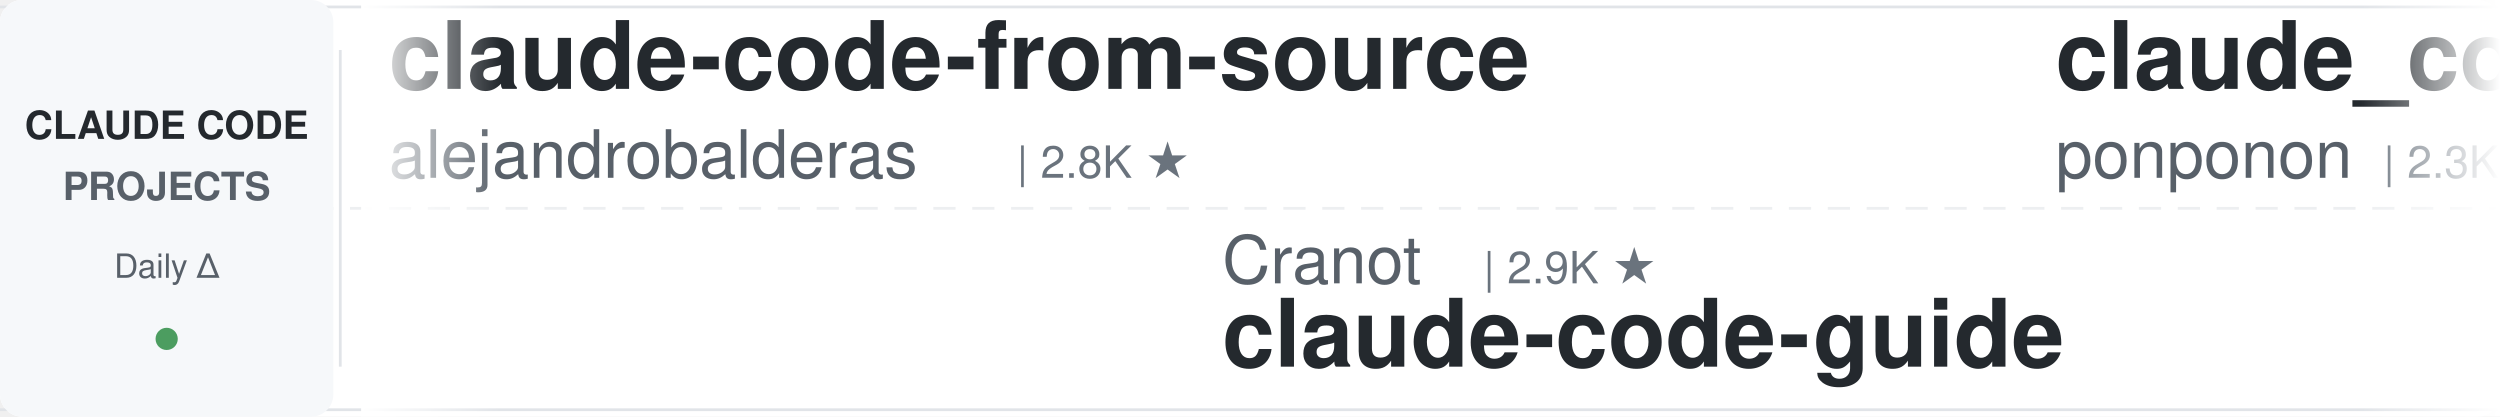
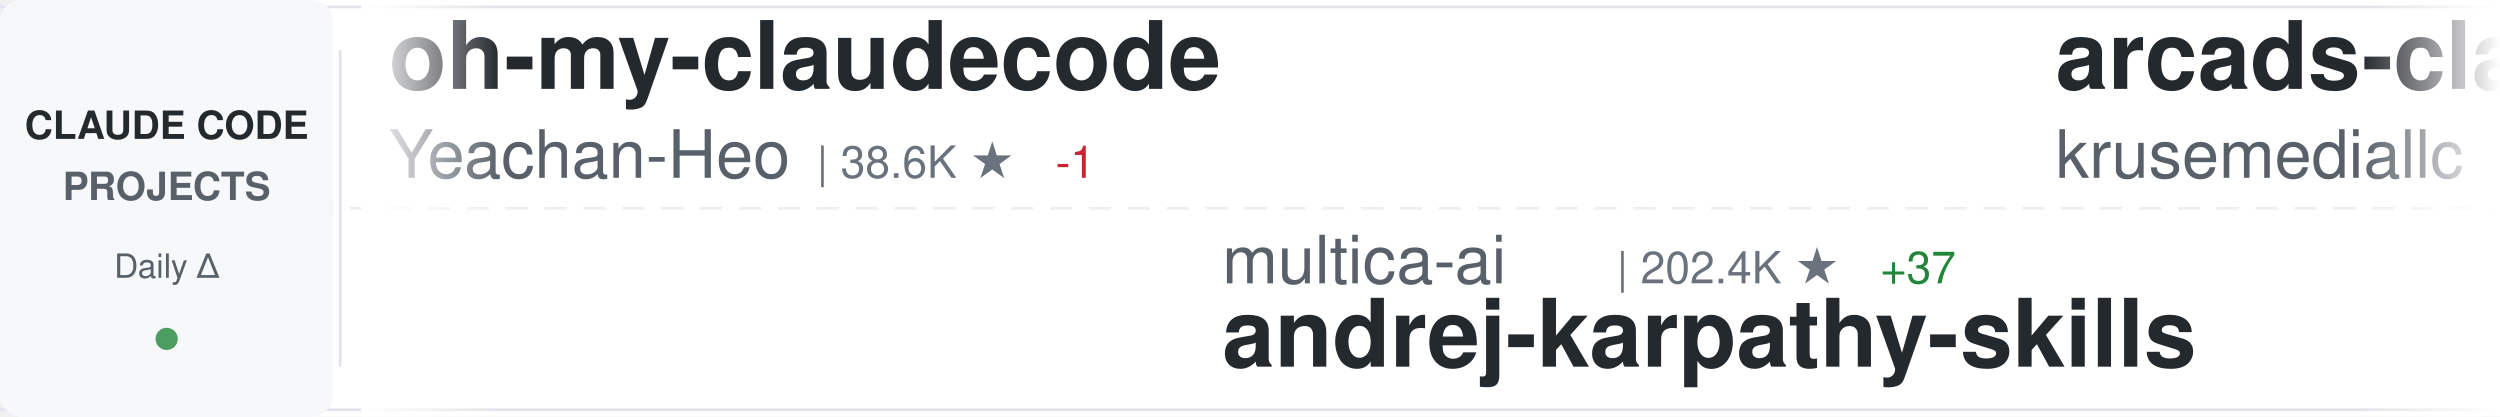
<svg xmlns="http://www.w3.org/2000/svg" width="900" height="150">
  <defs>
    <linearGradient id="awesomeLeftFade" x1="0%" y1="0%" x2="100%" y2="0%">
      <stop offset="0%" style="stop-color:#ffffff;stop-opacity:1" />
      <stop offset="100%" style="stop-color:#ffffff;stop-opacity:0" />
    </linearGradient>
    <linearGradient id="awesomeRightFade" x1="0%" y1="0%" x2="100%" y2="0%">
      <stop offset="0%" style="stop-color:#ffffff;stop-opacity:0" />
      <stop offset="100%" style="stop-color:#ffffff;stop-opacity:1" />
    </linearGradient>
  </defs>
  <rect width="900" height="150" fill="#ffffff" rx="8" />
  <rect x="0" y="2" width="900" height="1" fill="#e1e4e8" />
  <rect x="0" y="147" width="900" height="1" fill="#e1e4e8" />
  <line x1="0" y1="75" x2="900" y2="75" stroke="#e1e4e8" stroke-width="1" stroke-dasharray="8 6" opacity="0.6" />
  <rect x="0" y="0" width="120" height="150" fill="#f6f8fa" rx="8" />
  <text x="60" y="50" font-family="-apple-system, BlinkMacSystemFont, 'Segoe UI', Helvetica, Arial, sans-serif" font-size="14" font-weight="600" fill="#24292e" text-anchor="middle">CLAUDE CODE</text>
  <text x="60" y="72" font-family="-apple-system, BlinkMacSystemFont, 'Segoe UI', Helvetica, Arial, sans-serif" font-size="14" font-weight="600" fill="#586069" text-anchor="middle">PROJECTS</text>
  <text x="60" y="100" font-family="-apple-system, BlinkMacSystemFont, 'Segoe UI', Helvetica, Arial, sans-serif" font-size="12" font-weight="500" fill="#586069" text-anchor="middle">Daily Δ</text>
  <circle cx="60" cy="122" r="4" fill="#22863a" opacity="0.8" />
  <rect x="122" y="18" width="1" height="114" fill="#e1e4e8" />
  <clipPath id="awesomeTickerClip">
    <rect x="130" y="0" width="770" height="150" />
  </clipPath>
  <g clip-path="url(#awesomeTickerClip)">
    <g id="awesomeTickerItems">
      <animateTransform attributeName="transform" attributeType="XML" type="translate" from="0 0" to="-3000 0" dur="54s" repeatCount="indefinite" />
      <g transform="translate(0, 0)">
-         <text x="140" y="32" font-family="-apple-system, BlinkMacSystemFont, 'Segoe UI', Helvetica, Arial, sans-serif" font-size="34" font-weight="600" fill="#24292e">claude-code-from-source</text>
-         <text x="140" y="64" font-family="-apple-system, BlinkMacSystemFont, 'Segoe UI', Helvetica, Arial, sans-serif" font-size="24" font-weight="400" fill="#586069">alejandrobalderas</text>
-         <text x="366" y="64" font-family="-apple-system, BlinkMacSystemFont, 'Segoe UI', Helvetica, Arial, sans-serif" font-size="16" font-weight="500" fill="#6a737d">| 2.8K ★</text>
+         <text x="140" y="32" font-family="-apple-system, BlinkMacSystemFont, 'Segoe UI', Helvetica, Arial, sans-serif" font-size="34" font-weight="600" fill="#24292e">oh-my-claudecode</text>
+         <text x="140" y="64" font-family="-apple-system, BlinkMacSystemFont, 'Segoe UI', Helvetica, Arial, sans-serif" font-size="24" font-weight="400" fill="#586069">Yeachan-Heo</text>
+         <text x="294" y="64" font-family="-apple-system, BlinkMacSystemFont, 'Segoe UI', Helvetica, Arial, sans-serif" font-size="16" font-weight="500" fill="#6a737d">| 38.6K ★</text>
+         <text x="380" y="64" font-family="-apple-system, BlinkMacSystemFont, 'Segoe UI', Helvetica, Arial, sans-serif" font-size="16" font-weight="500" fill="#cb2431"> -1</text>
      </g>
      <g transform="translate(300, 0)">
-         <text x="140" y="102" font-family="-apple-system, BlinkMacSystemFont, 'Segoe UI', Helvetica, Arial, sans-serif" font-size="24" font-weight="400" fill="#586069">Cranot</text>
-         <text x="234" y="102" font-family="-apple-system, BlinkMacSystemFont, 'Segoe UI', Helvetica, Arial, sans-serif" font-size="16" font-weight="500" fill="#6a737d">| 2.9K ★</text>
-         <text x="140" y="132" font-family="-apple-system, BlinkMacSystemFont, 'Segoe UI', Helvetica, Arial, sans-serif" font-size="34" font-weight="600" fill="#24292e">claude-code-guide</text>
+         <text x="140" y="102" font-family="-apple-system, BlinkMacSystemFont, 'Segoe UI', Helvetica, Arial, sans-serif" font-size="24" font-weight="400" fill="#586069">multica-ai</text>
+         <text x="282" y="102" font-family="-apple-system, BlinkMacSystemFont, 'Segoe UI', Helvetica, Arial, sans-serif" font-size="16" font-weight="500" fill="#6a737d">| 202.4K ★</text>
+         <text x="377" y="102" font-family="-apple-system, BlinkMacSystemFont, 'Segoe UI', Helvetica, Arial, sans-serif" font-size="16" font-weight="500" fill="#22863a"> +37</text>
+         <text x="140" y="132" font-family="-apple-system, BlinkMacSystemFont, 'Segoe UI', Helvetica, Arial, sans-serif" font-size="34" font-weight="600" fill="#24292e">andrej-karpathy-skills</text>
      </g>
      <g transform="translate(600, 0)">
-         <text x="140" y="32" font-family="-apple-system, BlinkMacSystemFont, 'Segoe UI', Helvetica, Arial, sans-serif" font-size="34" font-weight="600" fill="#24292e">claude_code_src</text>
-         <text x="140" y="64" font-family="-apple-system, BlinkMacSystemFont, 'Segoe UI', Helvetica, Arial, sans-serif" font-size="24" font-weight="400" fill="#586069">ponponon</text>
-         <text x="258" y="64" font-family="-apple-system, BlinkMacSystemFont, 'Segoe UI', Helvetica, Arial, sans-serif" font-size="16" font-weight="500" fill="#6a737d">| 2.3K ★</text>
+         <text x="140" y="32" font-family="-apple-system, BlinkMacSystemFont, 'Segoe UI', Helvetica, Arial, sans-serif" font-size="34" font-weight="600" fill="#24292e">arcads-claude-code</text>
+         <text x="140" y="64" font-family="-apple-system, BlinkMacSystemFont, 'Segoe UI', Helvetica, Arial, sans-serif" font-size="24" font-weight="400" fill="#586069">krusemediallc</text>
+         <text x="318" y="64" font-family="-apple-system, BlinkMacSystemFont, 'Segoe UI', Helvetica, Arial, sans-serif" font-size="16" font-weight="500" fill="#6a737d">| 1.2K ★</text>
      </g>
      <g transform="translate(900, 0)">
-         <text x="140" y="102" font-family="-apple-system, BlinkMacSystemFont, 'Segoe UI', Helvetica, Arial, sans-serif" font-size="24" font-weight="400" fill="#586069">krusemediallc</text>
-         <text x="318" y="102" font-family="-apple-system, BlinkMacSystemFont, 'Segoe UI', Helvetica, Arial, sans-serif" font-size="16" font-weight="500" fill="#6a737d">| 1.2K ★</text>
-         <text x="140" y="132" font-family="-apple-system, BlinkMacSystemFont, 'Segoe UI', Helvetica, Arial, sans-serif" font-size="34" font-weight="600" fill="#24292e">arcads-claude-code</text>
+         <text x="140" y="102" font-family="-apple-system, BlinkMacSystemFont, 'Segoe UI', Helvetica, Arial, sans-serif" font-size="24" font-weight="400" fill="#586069">ding113</text>
+         <text x="246" y="102" font-family="-apple-system, BlinkMacSystemFont, 'Segoe UI', Helvetica, Arial, sans-serif" font-size="16" font-weight="500" fill="#6a737d">| 3.3K ★</text>
+         <text x="140" y="132" font-family="-apple-system, BlinkMacSystemFont, 'Segoe UI', Helvetica, Arial, sans-serif" font-size="34" font-weight="600" fill="#24292e">claude-code-hub</text>
      </g>
      <g transform="translate(1200, 0)">
-         <text x="140" y="32" font-family="-apple-system, BlinkMacSystemFont, 'Segoe UI', Helvetica, Arial, sans-serif" font-size="34" font-weight="600" fill="#24292e">claude-code-best-practic...</text>
-         <text x="140" y="64" font-family="-apple-system, BlinkMacSystemFont, 'Segoe UI', Helvetica, Arial, sans-serif" font-size="24" font-weight="400" fill="#586069">shanraisshan</text>
-         <text x="306" y="64" font-family="-apple-system, BlinkMacSystemFont, 'Segoe UI', Helvetica, Arial, sans-serif" font-size="16" font-weight="500" fill="#6a737d">| 64.5K ★</text>
-         <text x="392" y="64" font-family="-apple-system, BlinkMacSystemFont, 'Segoe UI', Helvetica, Arial, sans-serif" font-size="16" font-weight="500" fill="#cb2431"> -2</text>
+         <text x="140" y="32" font-family="-apple-system, BlinkMacSystemFont, 'Segoe UI', Helvetica, Arial, sans-serif" font-size="34" font-weight="600" fill="#24292e">claude-code-source-build</text>
+         <text x="140" y="64" font-family="-apple-system, BlinkMacSystemFont, 'Segoe UI', Helvetica, Arial, sans-serif" font-size="24" font-weight="400" fill="#586069">andrew-kramer-inno</text>
+         <text x="378" y="64" font-family="-apple-system, BlinkMacSystemFont, 'Segoe UI', Helvetica, Arial, sans-serif" font-size="16" font-weight="500" fill="#6a737d">| 593 ★</text>
      </g>
      <g transform="translate(1500, 0)">
-         <text x="140" y="102" font-family="-apple-system, BlinkMacSystemFont, 'Segoe UI', Helvetica, Arial, sans-serif" font-size="24" font-weight="400" fill="#586069">affaan-m</text>
-         <text x="258" y="102" font-family="-apple-system, BlinkMacSystemFont, 'Segoe UI', Helvetica, Arial, sans-serif" font-size="16" font-weight="500" fill="#6a737d">| 240.1K ★</text>
-         <text x="353" y="102" font-family="-apple-system, BlinkMacSystemFont, 'Segoe UI', Helvetica, Arial, sans-serif" font-size="16" font-weight="500" fill="#22863a"> +18</text>
-         <text x="140" y="132" font-family="-apple-system, BlinkMacSystemFont, 'Segoe UI', Helvetica, Arial, sans-serif" font-size="34" font-weight="600" fill="#24292e">ECC</text>
+         <text x="140" y="102" font-family="-apple-system, BlinkMacSystemFont, 'Segoe UI', Helvetica, Arial, sans-serif" font-size="24" font-weight="400" fill="#586069">daymade</text>
+         <text x="246" y="102" font-family="-apple-system, BlinkMacSystemFont, 'Segoe UI', Helvetica, Arial, sans-serif" font-size="16" font-weight="500" fill="#6a737d">| 1.3K ★</text>
+         <text x="323" y="102" font-family="-apple-system, BlinkMacSystemFont, 'Segoe UI', Helvetica, Arial, sans-serif" font-size="16" font-weight="500" fill="#22863a"> +1</text>
+         <text x="140" y="132" font-family="-apple-system, BlinkMacSystemFont, 'Segoe UI', Helvetica, Arial, sans-serif" font-size="34" font-weight="600" fill="#24292e">claude-code-skills</text>
      </g>
      <g transform="translate(1800, 0)">
+         <text x="140" y="32" font-family="-apple-system, BlinkMacSystemFont, 'Segoe UI', Helvetica, Arial, sans-serif" font-size="34" font-weight="600" fill="#24292e">awesome-claude-code</text>
+         <text x="140" y="64" font-family="-apple-system, BlinkMacSystemFont, 'Segoe UI', Helvetica, Arial, sans-serif" font-size="24" font-weight="400" fill="#586069">jqueryscript</text>
+         <text x="306" y="64" font-family="-apple-system, BlinkMacSystemFont, 'Segoe UI', Helvetica, Arial, sans-serif" font-size="16" font-weight="500" fill="#6a737d">| 499 ★</text>
+         <text x="374" y="64" font-family="-apple-system, BlinkMacSystemFont, 'Segoe UI', Helvetica, Arial, sans-serif" font-size="16" font-weight="500" fill="#22863a"> +1</text>
+       </g>
+       <g transform="translate(2100, 0)">
+         <text x="140" y="102" font-family="-apple-system, BlinkMacSystemFont, 'Segoe UI', Helvetica, Arial, sans-serif" font-size="24" font-weight="400" fill="#586069">repowise-dev</text>
+         <text x="306" y="102" font-family="-apple-system, BlinkMacSystemFont, 'Segoe UI', Helvetica, Arial, sans-serif" font-size="16" font-weight="500" fill="#6a737d">| 1.2K ★</text>
+         <text x="140" y="132" font-family="-apple-system, BlinkMacSystemFont, 'Segoe UI', Helvetica, Arial, sans-serif" font-size="34" font-weight="600" fill="#24292e">claude-code-prompts</text>
+       </g>
+       <g transform="translate(2400, 0)">
        <text x="140" y="32" font-family="-apple-system, BlinkMacSystemFont, 'Segoe UI', Helvetica, Arial, sans-serif" font-size="34" font-weight="600" fill="#24292e">claude-code-templates</text>
        <text x="140" y="64" font-family="-apple-system, BlinkMacSystemFont, 'Segoe UI', Helvetica, Arial, sans-serif" font-size="24" font-weight="400" fill="#586069">davila7</text>
        <text x="246" y="64" font-family="-apple-system, BlinkMacSystemFont, 'Segoe UI', Helvetica, Arial, sans-serif" font-size="16" font-weight="500" fill="#6a737d">| 30.2K ★</text>
-         <text x="332" y="64" font-family="-apple-system, BlinkMacSystemFont, 'Segoe UI', Helvetica, Arial, sans-serif" font-size="16" font-weight="500" fill="#22863a"> +3</text>
-       </g>
-       <g transform="translate(2100, 0)">
-         <text x="140" y="102" font-family="-apple-system, BlinkMacSystemFont, 'Segoe UI', Helvetica, Arial, sans-serif" font-size="24" font-weight="400" fill="#586069">1rgs</text>
-         <text x="210" y="102" font-family="-apple-system, BlinkMacSystemFont, 'Segoe UI', Helvetica, Arial, sans-serif" font-size="16" font-weight="500" fill="#6a737d">| 3.7K ★</text>
-         <text x="140" y="132" font-family="-apple-system, BlinkMacSystemFont, 'Segoe UI', Helvetica, Arial, sans-serif" font-size="34" font-weight="600" fill="#24292e">claude-code-proxy</text>
-       </g>
-       <g transform="translate(2400, 0)">
-         <text x="140" y="32" font-family="-apple-system, BlinkMacSystemFont, 'Segoe UI', Helvetica, Arial, sans-serif" font-size="34" font-weight="600" fill="#24292e">claude-code-guide</text>
-         <text x="140" y="64" font-family="-apple-system, BlinkMacSystemFont, 'Segoe UI', Helvetica, Arial, sans-serif" font-size="24" font-weight="400" fill="#586069">zebbern</text>
-         <text x="246" y="64" font-family="-apple-system, BlinkMacSystemFont, 'Segoe UI', Helvetica, Arial, sans-serif" font-size="16" font-weight="500" fill="#6a737d">| 4.6K ★</text>
-         <text x="323" y="64" font-family="-apple-system, BlinkMacSystemFont, 'Segoe UI', Helvetica, Arial, sans-serif" font-size="16" font-weight="500" fill="#22863a"> +1</text>
+         <text x="332" y="64" font-family="-apple-system, BlinkMacSystemFont, 'Segoe UI', Helvetica, Arial, sans-serif" font-size="16" font-weight="500" fill="#22863a"> +2</text>
      </g>
      <g transform="translate(2700, 0)">
-         <text x="140" y="102" font-family="-apple-system, BlinkMacSystemFont, 'Segoe UI', Helvetica, Arial, sans-serif" font-size="24" font-weight="400" fill="#586069">oboard</text>
-         <text x="234" y="102" font-family="-apple-system, BlinkMacSystemFont, 'Segoe UI', Helvetica, Arial, sans-serif" font-size="16" font-weight="500" fill="#6a737d">| 3.3K ★</text>
-         <text x="140" y="132" font-family="-apple-system, BlinkMacSystemFont, 'Segoe UI', Helvetica, Arial, sans-serif" font-size="34" font-weight="600" fill="#24292e">claude-code-rev</text>
+         <text x="140" y="102" font-family="-apple-system, BlinkMacSystemFont, 'Segoe UI', Helvetica, Arial, sans-serif" font-size="24" font-weight="400" fill="#586069">anthropics</text>
+         <text x="282" y="102" font-family="-apple-system, BlinkMacSystemFont, 'Segoe UI', Helvetica, Arial, sans-serif" font-size="16" font-weight="500" fill="#6a737d">| 8.6K ★</text>
+         <text x="359" y="102" font-family="-apple-system, BlinkMacSystemFont, 'Segoe UI', Helvetica, Arial, sans-serif" font-size="16" font-weight="500" fill="#22863a"> +1</text>
+         <text x="140" y="132" font-family="-apple-system, BlinkMacSystemFont, 'Segoe UI', Helvetica, Arial, sans-serif" font-size="34" font-weight="600" fill="#24292e">claude-code-action</text>
      </g>
      <g transform="translate(3000, 0)">
-         <text x="140" y="32" font-family="-apple-system, BlinkMacSystemFont, 'Segoe UI', Helvetica, Arial, sans-serif" font-size="34" font-weight="600" fill="#24292e">claude-code-from-source</text>
-         <text x="140" y="64" font-family="-apple-system, BlinkMacSystemFont, 'Segoe UI', Helvetica, Arial, sans-serif" font-size="24" font-weight="400" fill="#586069">alejandrobalderas</text>
-         <text x="366" y="64" font-family="-apple-system, BlinkMacSystemFont, 'Segoe UI', Helvetica, Arial, sans-serif" font-size="16" font-weight="500" fill="#6a737d">| 2.8K ★</text>
+         <text x="140" y="32" font-family="-apple-system, BlinkMacSystemFont, 'Segoe UI', Helvetica, Arial, sans-serif" font-size="34" font-weight="600" fill="#24292e">oh-my-claudecode</text>
+         <text x="140" y="64" font-family="-apple-system, BlinkMacSystemFont, 'Segoe UI', Helvetica, Arial, sans-serif" font-size="24" font-weight="400" fill="#586069">Yeachan-Heo</text>
+         <text x="294" y="64" font-family="-apple-system, BlinkMacSystemFont, 'Segoe UI', Helvetica, Arial, sans-serif" font-size="16" font-weight="500" fill="#6a737d">| 38.6K ★</text>
+         <text x="380" y="64" font-family="-apple-system, BlinkMacSystemFont, 'Segoe UI', Helvetica, Arial, sans-serif" font-size="16" font-weight="500" fill="#cb2431"> -1</text>
      </g>
      <g transform="translate(3300, 0)">
-         <text x="140" y="102" font-family="-apple-system, BlinkMacSystemFont, 'Segoe UI', Helvetica, Arial, sans-serif" font-size="24" font-weight="400" fill="#586069">Cranot</text>
-         <text x="234" y="102" font-family="-apple-system, BlinkMacSystemFont, 'Segoe UI', Helvetica, Arial, sans-serif" font-size="16" font-weight="500" fill="#6a737d">| 2.9K ★</text>
-         <text x="140" y="132" font-family="-apple-system, BlinkMacSystemFont, 'Segoe UI', Helvetica, Arial, sans-serif" font-size="34" font-weight="600" fill="#24292e">claude-code-guide</text>
+         <text x="140" y="102" font-family="-apple-system, BlinkMacSystemFont, 'Segoe UI', Helvetica, Arial, sans-serif" font-size="24" font-weight="400" fill="#586069">multica-ai</text>
+         <text x="282" y="102" font-family="-apple-system, BlinkMacSystemFont, 'Segoe UI', Helvetica, Arial, sans-serif" font-size="16" font-weight="500" fill="#6a737d">| 202.4K ★</text>
+         <text x="377" y="102" font-family="-apple-system, BlinkMacSystemFont, 'Segoe UI', Helvetica, Arial, sans-serif" font-size="16" font-weight="500" fill="#22863a"> +37</text>
+         <text x="140" y="132" font-family="-apple-system, BlinkMacSystemFont, 'Segoe UI', Helvetica, Arial, sans-serif" font-size="34" font-weight="600" fill="#24292e">andrej-karpathy-skills</text>
      </g>
      <g transform="translate(3600, 0)">
-         <text x="140" y="32" font-family="-apple-system, BlinkMacSystemFont, 'Segoe UI', Helvetica, Arial, sans-serif" font-size="34" font-weight="600" fill="#24292e">claude_code_src</text>
-         <text x="140" y="64" font-family="-apple-system, BlinkMacSystemFont, 'Segoe UI', Helvetica, Arial, sans-serif" font-size="24" font-weight="400" fill="#586069">ponponon</text>
-         <text x="258" y="64" font-family="-apple-system, BlinkMacSystemFont, 'Segoe UI', Helvetica, Arial, sans-serif" font-size="16" font-weight="500" fill="#6a737d">| 2.3K ★</text>
+         <text x="140" y="32" font-family="-apple-system, BlinkMacSystemFont, 'Segoe UI', Helvetica, Arial, sans-serif" font-size="34" font-weight="600" fill="#24292e">arcads-claude-code</text>
+         <text x="140" y="64" font-family="-apple-system, BlinkMacSystemFont, 'Segoe UI', Helvetica, Arial, sans-serif" font-size="24" font-weight="400" fill="#586069">krusemediallc</text>
+         <text x="318" y="64" font-family="-apple-system, BlinkMacSystemFont, 'Segoe UI', Helvetica, Arial, sans-serif" font-size="16" font-weight="500" fill="#6a737d">| 1.2K ★</text>
      </g>
      <g transform="translate(3900, 0)">
-         <text x="140" y="102" font-family="-apple-system, BlinkMacSystemFont, 'Segoe UI', Helvetica, Arial, sans-serif" font-size="24" font-weight="400" fill="#586069">krusemediallc</text>
-         <text x="318" y="102" font-family="-apple-system, BlinkMacSystemFont, 'Segoe UI', Helvetica, Arial, sans-serif" font-size="16" font-weight="500" fill="#6a737d">| 1.2K ★</text>
-         <text x="140" y="132" font-family="-apple-system, BlinkMacSystemFont, 'Segoe UI', Helvetica, Arial, sans-serif" font-size="34" font-weight="600" fill="#24292e">arcads-claude-code</text>
+         <text x="140" y="102" font-family="-apple-system, BlinkMacSystemFont, 'Segoe UI', Helvetica, Arial, sans-serif" font-size="24" font-weight="400" fill="#586069">ding113</text>
+         <text x="246" y="102" font-family="-apple-system, BlinkMacSystemFont, 'Segoe UI', Helvetica, Arial, sans-serif" font-size="16" font-weight="500" fill="#6a737d">| 3.3K ★</text>
+         <text x="140" y="132" font-family="-apple-system, BlinkMacSystemFont, 'Segoe UI', Helvetica, Arial, sans-serif" font-size="34" font-weight="600" fill="#24292e">claude-code-hub</text>
      </g>
    </g>
  </g>
  <rect x="130" y="0" width="50" height="150" fill="url(#awesomeLeftFade)" />
  <rect x="850" y="0" width="50" height="150" fill="url(#awesomeRightFade)" />
</svg>
